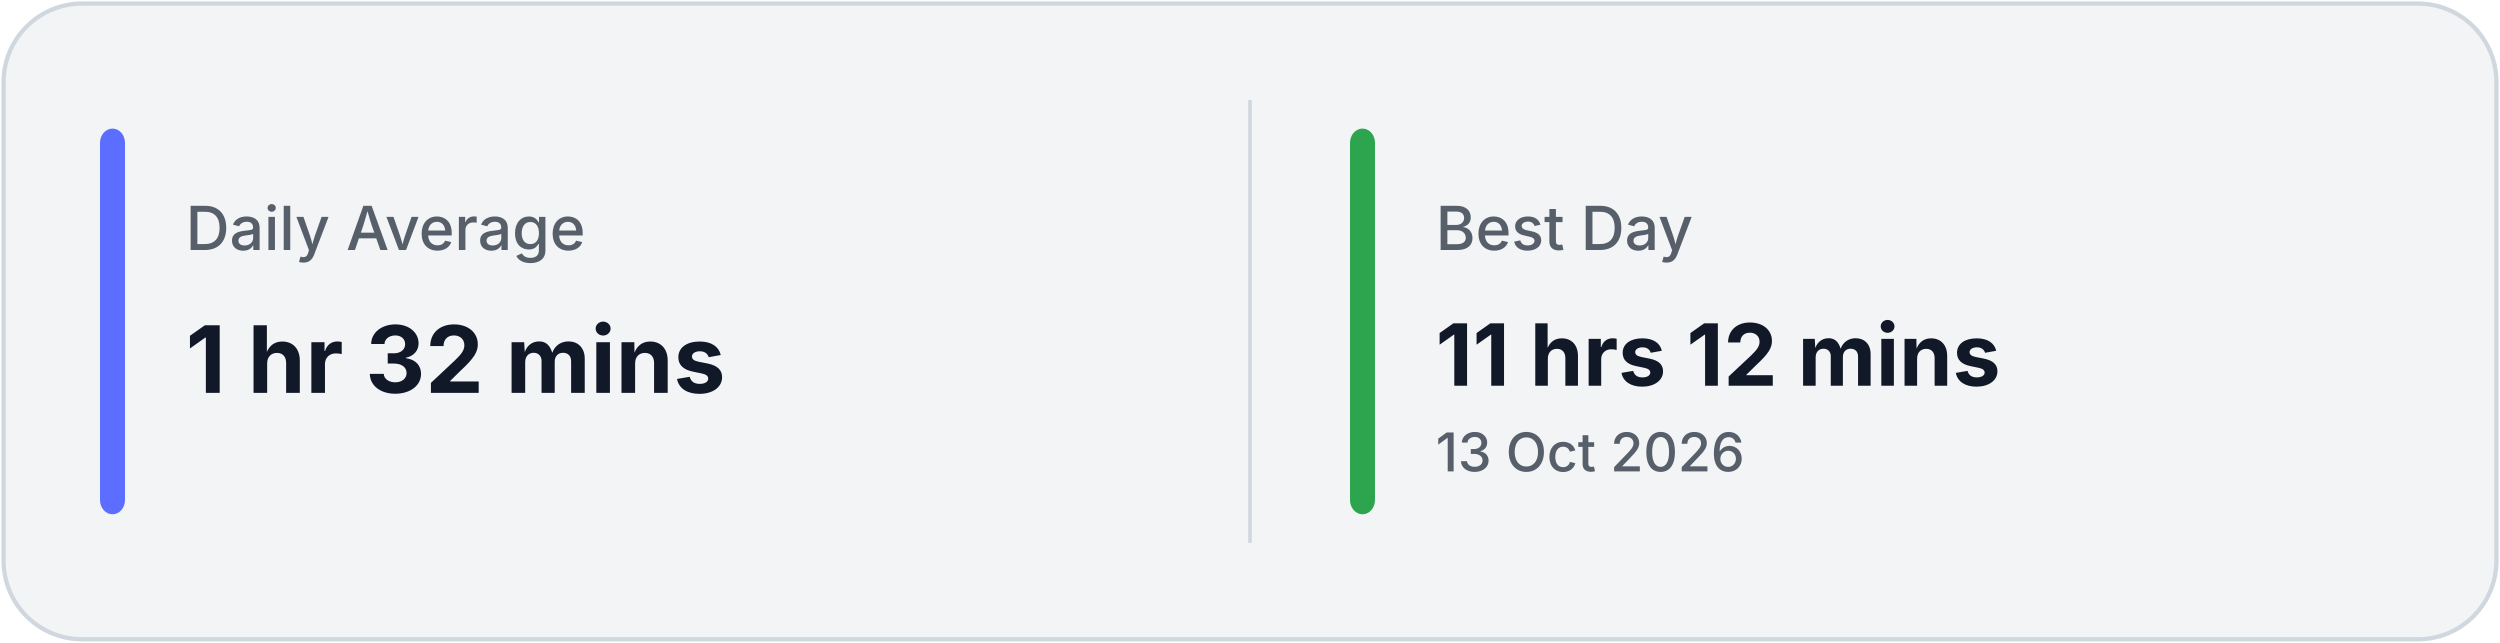
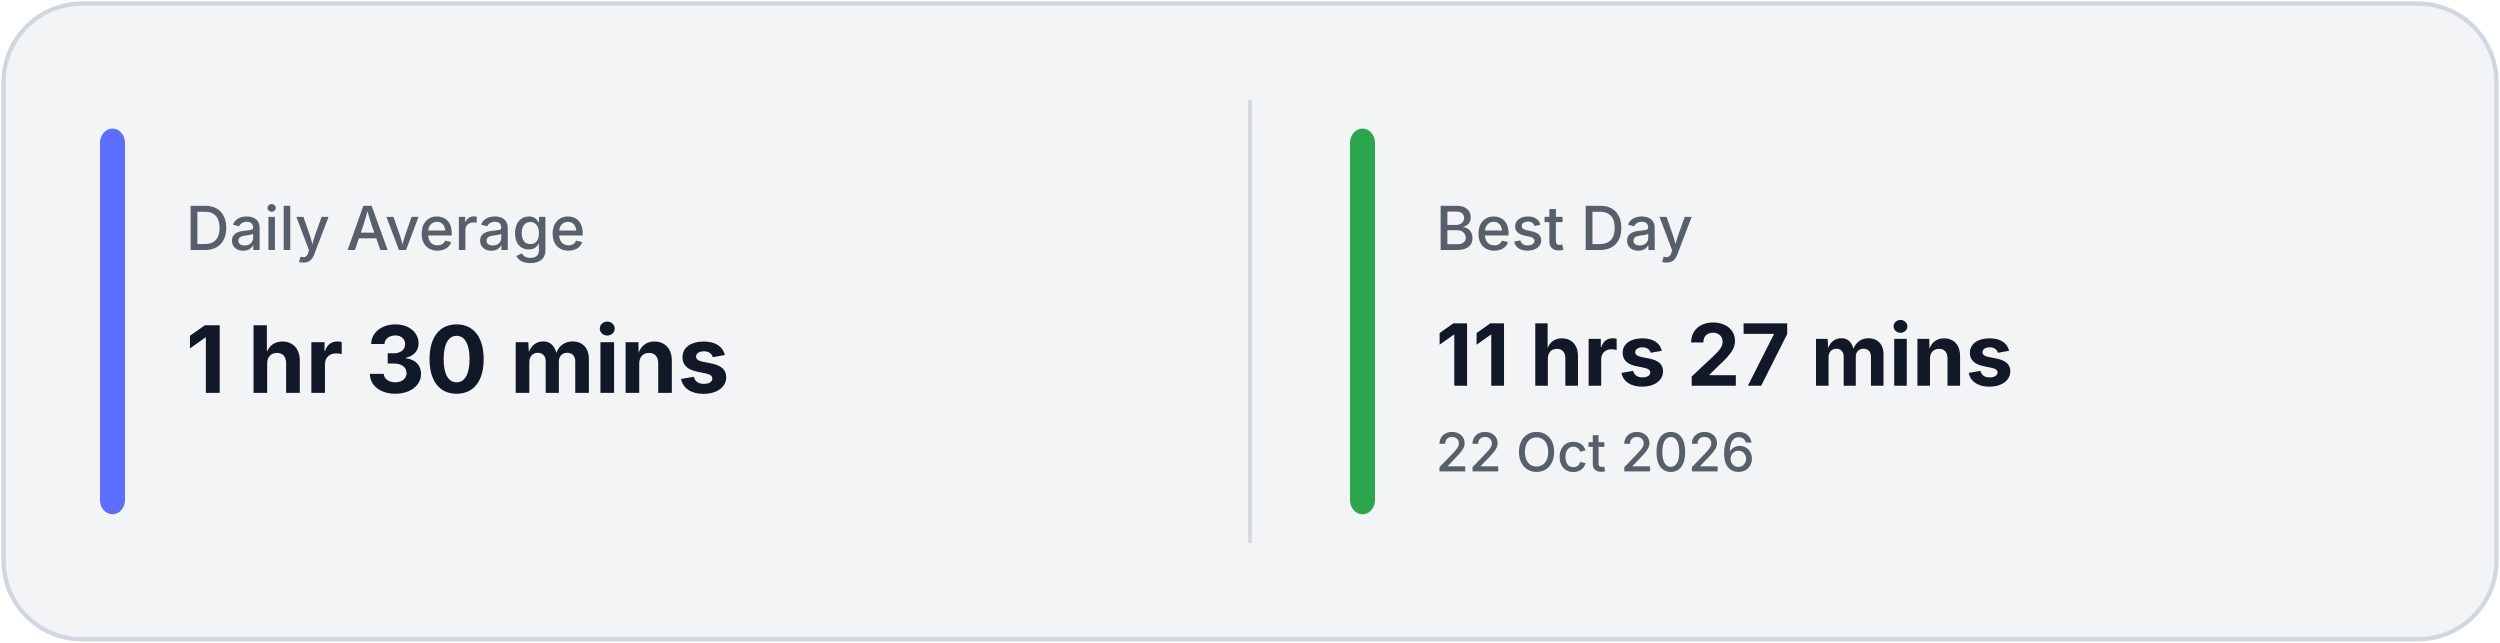
<svg xmlns="http://www.w3.org/2000/svg" width="700" height="180" viewBox="0 0 700 180" fill="none">
  <rect x="1" y="1" width="698" height="178" rx="22" fill="#F3F4F6" stroke="#D0D7DE" stroke-width="1.2" />
  <line x1="350.0" y1="28" x2="350.0" y2="152" stroke="#D0D7DE" stroke-width="1" />
  <rect x="28" y="36" width="7" height="108" rx="4" fill="#5B6EFF" />
  <rect x="378.0" y="36" width="7" height="108" rx="4" fill="#2DA44E" />
  <text x="52" y="70" fill="#57606A" font-family="Inter, Segoe UI, sans-serif" font-size="17" font-weight="500">
            Daily Average
        </text>
  <text x="52" y="110" fill="#111827" font-family="Inter, Segoe UI, sans-serif" font-size="26" font-weight="700">
-             1 hr 32 mins
+             1 hr 30 mins
        </text>
  <text x="402.0" y="70" fill="#57606A" font-family="Inter, Segoe UI, sans-serif" font-size="17" font-weight="500">
            Best Day
        </text>
  <text x="402.0" y="108" fill="#111827" font-family="Inter, Segoe UI, sans-serif" font-size="24" font-weight="700">
-             11 hrs 12 mins
+             11 hrs 27 mins
        </text>
  <text x="402.0" y="132" fill="#57606A" font-family="Inter, Segoe UI, sans-serif" font-size="15" font-weight="500">
-             13 Oct 2026
+             22 Oct 2026
        </text>
</svg>
